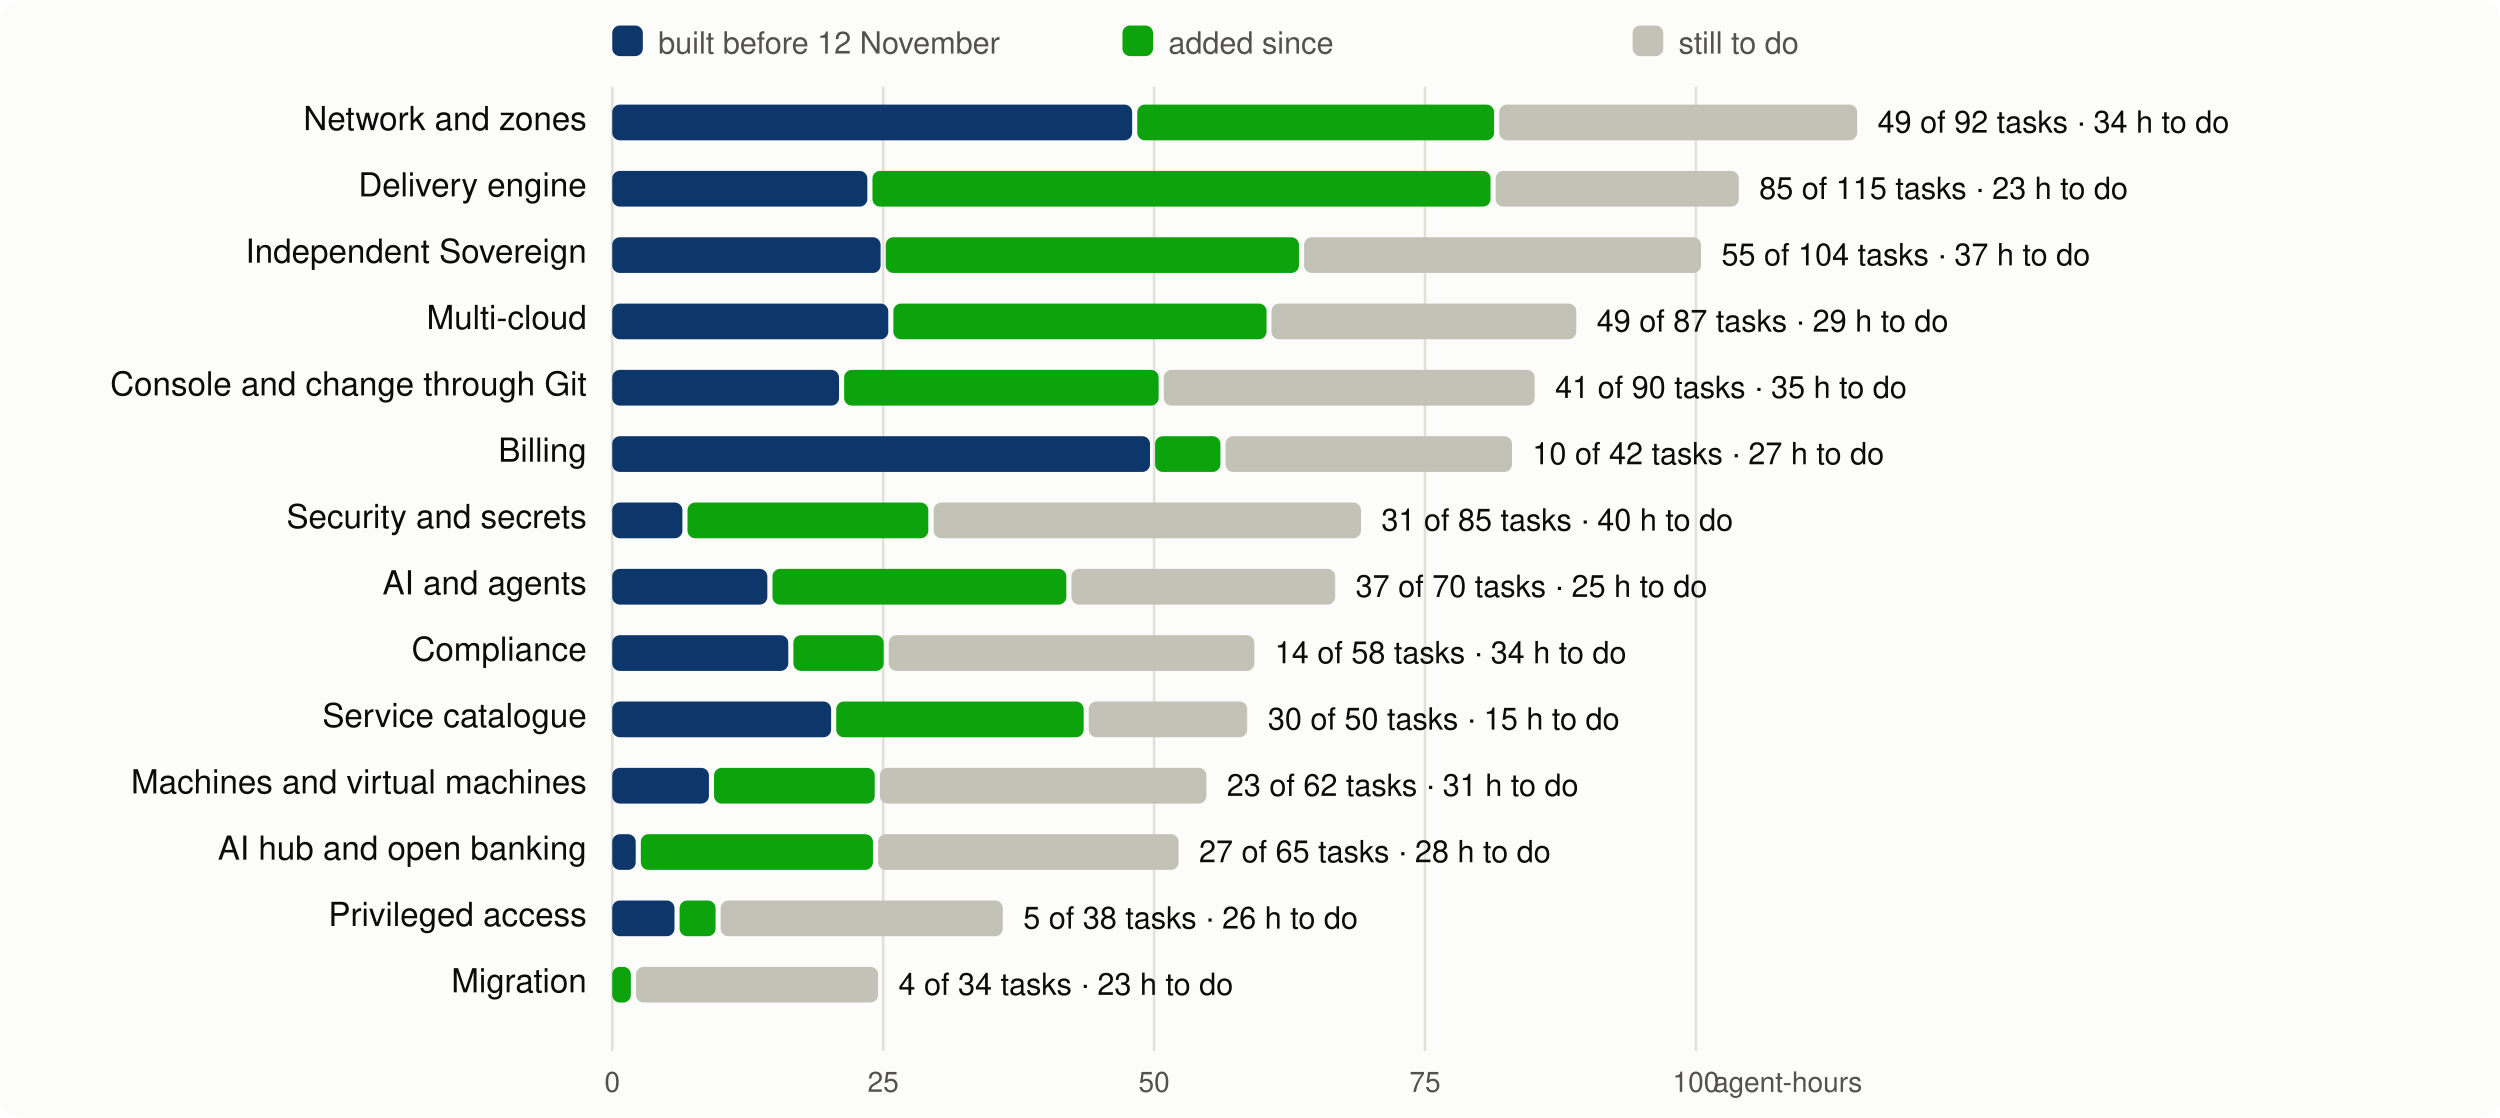
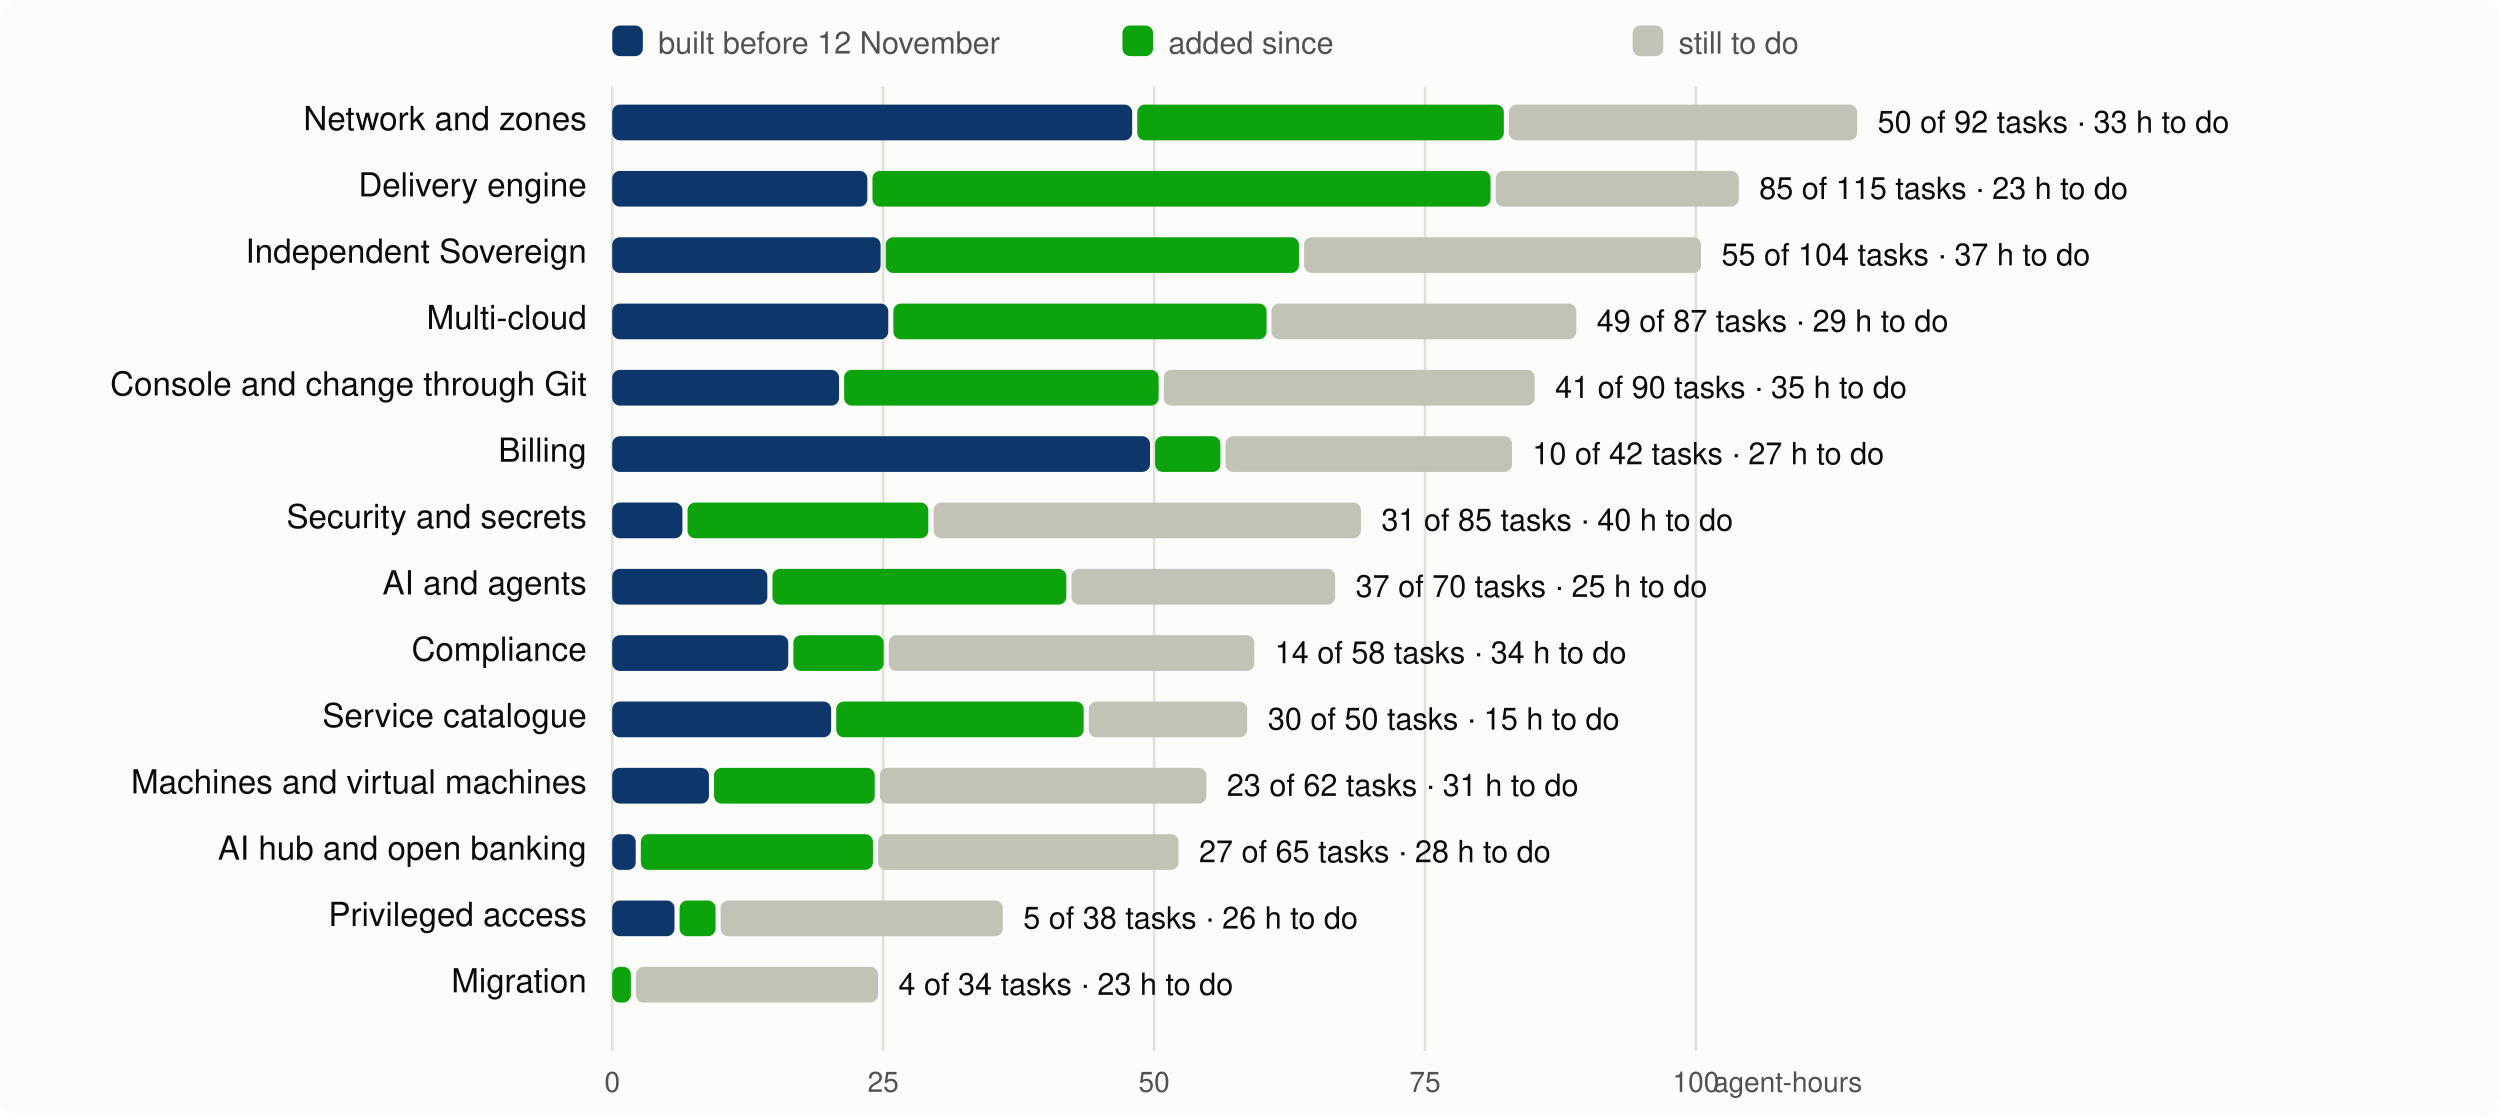
<svg xmlns="http://www.w3.org/2000/svg" viewBox="0 0 980 438" width="980" height="438" font-family="system-ui,-apple-system,Segoe UI,Helvetica,Arial,sans-serif" font-size="13">
  <rect width="980" height="438" rx="8" fill="#fcfcfb" />
  <line x1="240.0" x2="240.0" y1="34" y2="412" stroke="#e1e0d9" />
  <text x="240.0" y="428" text-anchor="middle" fill="#52514e" font-size="11">0</text>
  <line x1="346.2" x2="346.2" y1="34" y2="412" stroke="#e1e0d9" />
  <text x="346.2" y="428" text-anchor="middle" fill="#52514e" font-size="11">25</text>
  <line x1="452.4" x2="452.4" y1="34" y2="412" stroke="#e1e0d9" />
  <text x="452.4" y="428" text-anchor="middle" fill="#52514e" font-size="11">50</text>
  <line x1="558.6" x2="558.6" y1="34" y2="412" stroke="#e1e0d9" />
  <text x="558.6" y="428" text-anchor="middle" fill="#52514e" font-size="11">75</text>
  <line x1="664.8" x2="664.8" y1="34" y2="412" stroke="#e1e0d9" />
  <text x="664.8" y="428" text-anchor="middle" fill="#52514e" font-size="11">100</text>
  <text x="730" y="428" text-anchor="end" fill="#52514e" font-size="11">agent-hours</text>
  <rect x="240" y="10" width="12" height="12" rx="3" fill="#0d366b" />
  <text x="258" y="21" fill="#52514e" font-size="12">built before 12 November</text>
  <rect x="440" y="10" width="12" height="12" rx="3" fill="#0ca30c" />
  <text x="458" y="21" fill="#52514e" font-size="12">added since</text>
  <rect x="640" y="10" width="12" height="12" rx="3" fill="#c3c2b7" />
  <text x="658" y="21" fill="#52514e" font-size="12">still to do</text>
  <text x="230" y="51" text-anchor="end" fill="#0b0b0b">Network and zones</text>
  <rect x="240.0" y="41" width="203.8" height="14" rx="3" fill="#0d366b" />
-   <rect x="445.8" y="41" width="139.9" height="14" rx="3" fill="#0ca30c" />
-   <rect x="587.7" y="41" width="140.3" height="14" rx="3" fill="#c3c2b7" />
-   <text x="736.0" y="52" fill="#0b0b0b" font-size="12">49 of 92 tasks · 34 h to do</text>
+   <rect x="445.8" y="41" width="143.7" height="14" rx="3" fill="#0ca30c" />
+   <rect x="591.5" y="41" width="136.5" height="14" rx="3" fill="#c3c2b7" />
+   <text x="736.0" y="52" fill="#0b0b0b" font-size="12">50 of 92 tasks · 33 h to do</text>
  <text x="230" y="77" text-anchor="end" fill="#0b0b0b">Delivery engine</text>
  <rect x="240.0" y="67" width="100.0" height="14" rx="3" fill="#0d366b" />
  <rect x="342.0" y="67" width="242.3" height="14" rx="3" fill="#0ca30c" />
  <rect x="586.3" y="67" width="95.3" height="14" rx="3" fill="#c3c2b7" />
  <text x="689.6" y="78" fill="#0b0b0b" font-size="12">85 of 115 tasks · 23 h to do</text>
  <text x="230" y="103" text-anchor="end" fill="#0b0b0b">Independent Sovereign</text>
  <rect x="240.0" y="93" width="105.2" height="14" rx="3" fill="#0d366b" />
  <rect x="347.2" y="93" width="162.0" height="14" rx="3" fill="#0ca30c" />
  <rect x="511.2" y="93" width="155.6" height="14" rx="3" fill="#c3c2b7" />
  <text x="674.8" y="104" fill="#0b0b0b" font-size="12">55 of 104 tasks · 37 h to do</text>
  <text x="230" y="129" text-anchor="end" fill="#0b0b0b">Multi-cloud</text>
  <rect x="240.0" y="119" width="108.2" height="14" rx="3" fill="#0d366b" />
  <rect x="350.2" y="119" width="146.3" height="14" rx="3" fill="#0ca30c" />
  <rect x="498.4" y="119" width="119.5" height="14" rx="3" fill="#c3c2b7" />
  <text x="625.9" y="130" fill="#0b0b0b" font-size="12">49 of 87 tasks · 29 h to do</text>
  <text x="230" y="155" text-anchor="end" fill="#0b0b0b">Console and change through Git</text>
  <rect x="240.0" y="145" width="88.9" height="14" rx="3" fill="#0d366b" />
  <rect x="330.9" y="145" width="123.3" height="14" rx="3" fill="#0ca30c" />
  <rect x="456.2" y="145" width="145.4" height="14" rx="3" fill="#c3c2b7" />
  <text x="609.6" y="156" fill="#0b0b0b" font-size="12">41 of 90 tasks · 35 h to do</text>
  <text x="230" y="181" text-anchor="end" fill="#0b0b0b">Billing</text>
  <rect x="240.0" y="171" width="210.8" height="14" rx="3" fill="#0d366b" />
  <rect x="452.8" y="171" width="25.6" height="14" rx="3" fill="#0ca30c" />
  <rect x="480.4" y="171" width="112.3" height="14" rx="3" fill="#c3c2b7" />
  <text x="600.7" y="182" fill="#0b0b0b" font-size="12">10 of 42 tasks · 27 h to do</text>
  <text x="230" y="207" text-anchor="end" fill="#0b0b0b">Security and secrets</text>
  <rect x="240.0" y="197" width="27.5" height="14" rx="3" fill="#0d366b" />
  <rect x="269.5" y="197" width="94.4" height="14" rx="3" fill="#0ca30c" />
  <rect x="366.0" y="197" width="167.5" height="14" rx="3" fill="#c3c2b7" />
  <text x="541.5" y="208" fill="#0b0b0b" font-size="12">31 of 85 tasks · 40 h to do</text>
  <text x="230" y="233" text-anchor="end" fill="#0b0b0b">AI and agents</text>
  <rect x="240.0" y="223" width="60.8" height="14" rx="3" fill="#0d366b" />
  <rect x="302.8" y="223" width="115.2" height="14" rx="3" fill="#0ca30c" />
  <rect x="420.0" y="223" width="103.4" height="14" rx="3" fill="#c3c2b7" />
  <text x="531.4" y="234" fill="#0b0b0b" font-size="12">37 of 70 tasks · 25 h to do</text>
  <text x="230" y="259" text-anchor="end" fill="#0b0b0b">Compliance</text>
  <rect x="240.0" y="249" width="69.0" height="14" rx="3" fill="#0d366b" />
  <rect x="311.0" y="249" width="35.4" height="14" rx="3" fill="#0ca30c" />
  <rect x="348.4" y="249" width="143.3" height="14" rx="3" fill="#c3c2b7" />
  <text x="499.7" y="260" fill="#0b0b0b" font-size="12">14 of 58 tasks · 34 h to do</text>
  <text x="230" y="285" text-anchor="end" fill="#0b0b0b">Service catalogue</text>
  <rect x="240.0" y="275" width="85.8" height="14" rx="3" fill="#0d366b" />
  <rect x="327.8" y="275" width="97.0" height="14" rx="3" fill="#0ca30c" />
  <rect x="426.8" y="275" width="62.1" height="14" rx="3" fill="#c3c2b7" />
  <text x="497.0" y="286" fill="#0b0b0b" font-size="12">30 of 50 tasks · 15 h to do</text>
  <text x="230" y="311" text-anchor="end" fill="#0b0b0b">Machines and virtual machines</text>
  <rect x="240.0" y="301" width="37.9" height="14" rx="3" fill="#0d366b" />
  <rect x="279.9" y="301" width="63.0" height="14" rx="3" fill="#0ca30c" />
  <rect x="344.9" y="301" width="128.0" height="14" rx="3" fill="#c3c2b7" />
  <text x="480.9" y="312" fill="#0b0b0b" font-size="12">23 of 62 tasks · 31 h to do</text>
  <text x="230" y="337" text-anchor="end" fill="#0b0b0b">AI hub and open banking</text>
  <rect x="240.0" y="327" width="9.2" height="14" rx="3" fill="#0d366b" />
  <rect x="251.2" y="327" width="91.0" height="14" rx="3" fill="#0ca30c" />
  <rect x="344.2" y="327" width="117.8" height="14" rx="3" fill="#c3c2b7" />
  <text x="470.0" y="338" fill="#0b0b0b" font-size="12">27 of 65 tasks · 28 h to do</text>
  <text x="230" y="363" text-anchor="end" fill="#0b0b0b">Privileged access</text>
  <rect x="240.0" y="353" width="24.4" height="14" rx="3" fill="#0d366b" />
  <rect x="266.4" y="353" width="14.1" height="14" rx="3" fill="#0ca30c" />
  <rect x="282.5" y="353" width="110.6" height="14" rx="3" fill="#c3c2b7" />
  <text x="401.1" y="364" fill="#0b0b0b" font-size="12">5 of 38 tasks · 26 h to do</text>
  <text x="230" y="389" text-anchor="end" fill="#0b0b0b">Migration</text>
  <rect x="240.0" y="379" width="7.3" height="14" rx="3" fill="#0ca30c" />
  <rect x="249.3" y="379" width="94.9" height="14" rx="3" fill="#c3c2b7" />
  <text x="352.2" y="390" fill="#0b0b0b" font-size="12">4 of 34 tasks · 23 h to do</text>
</svg>
